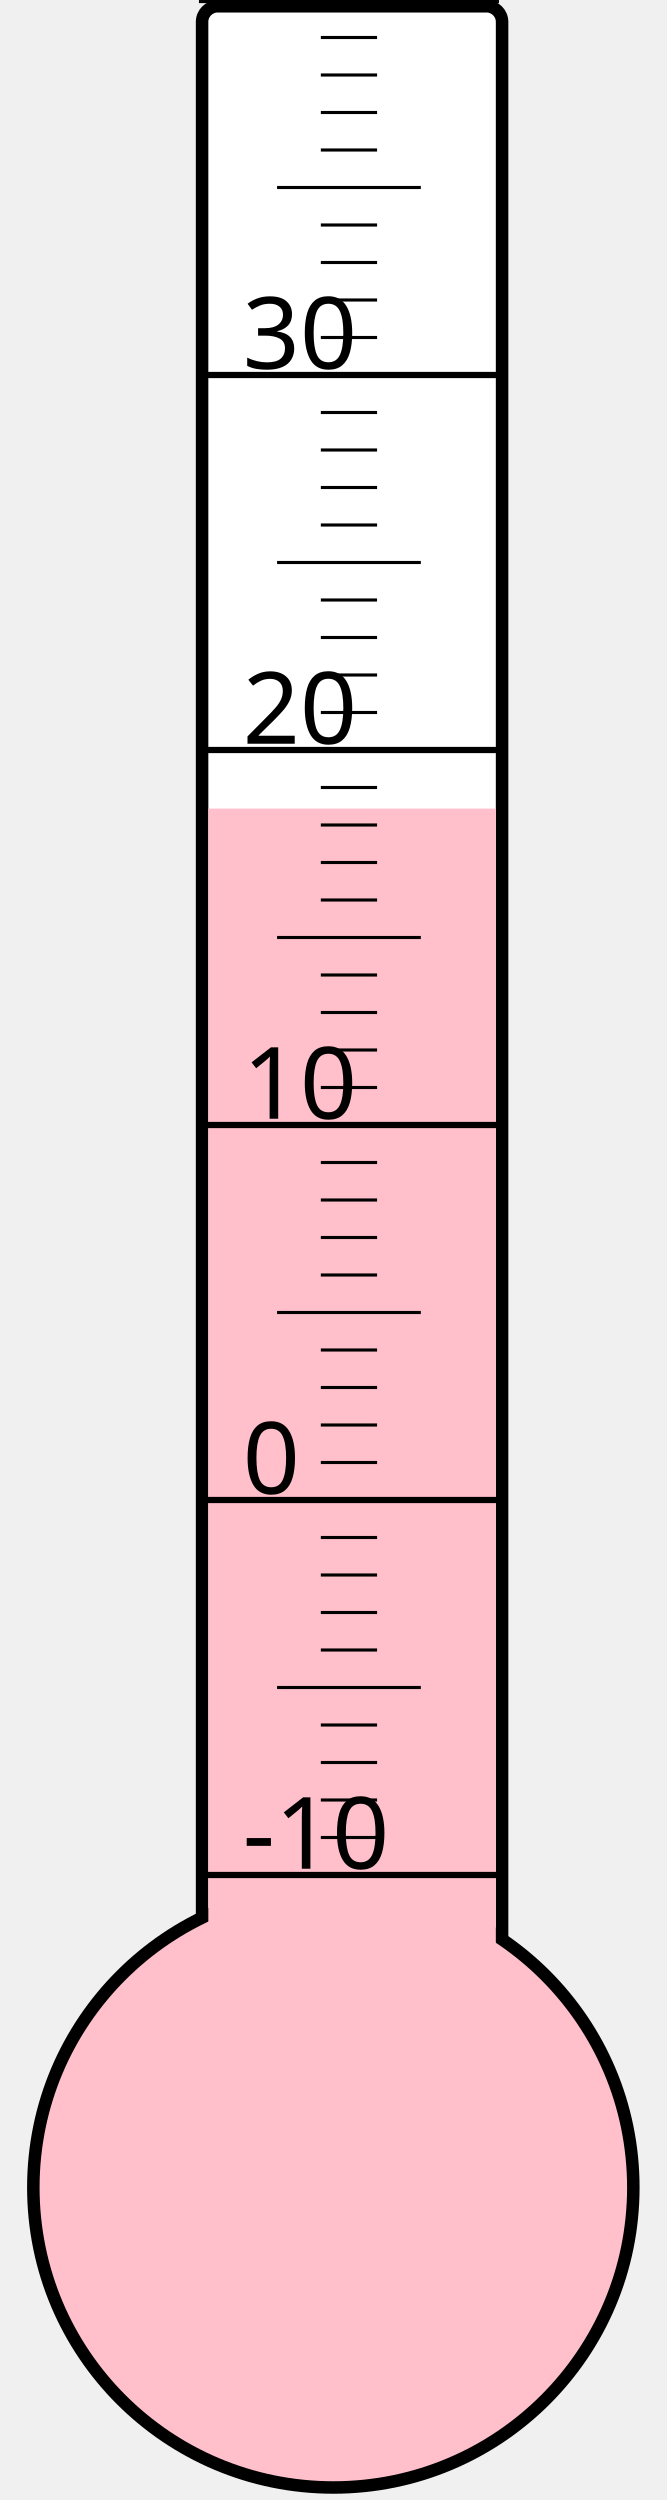
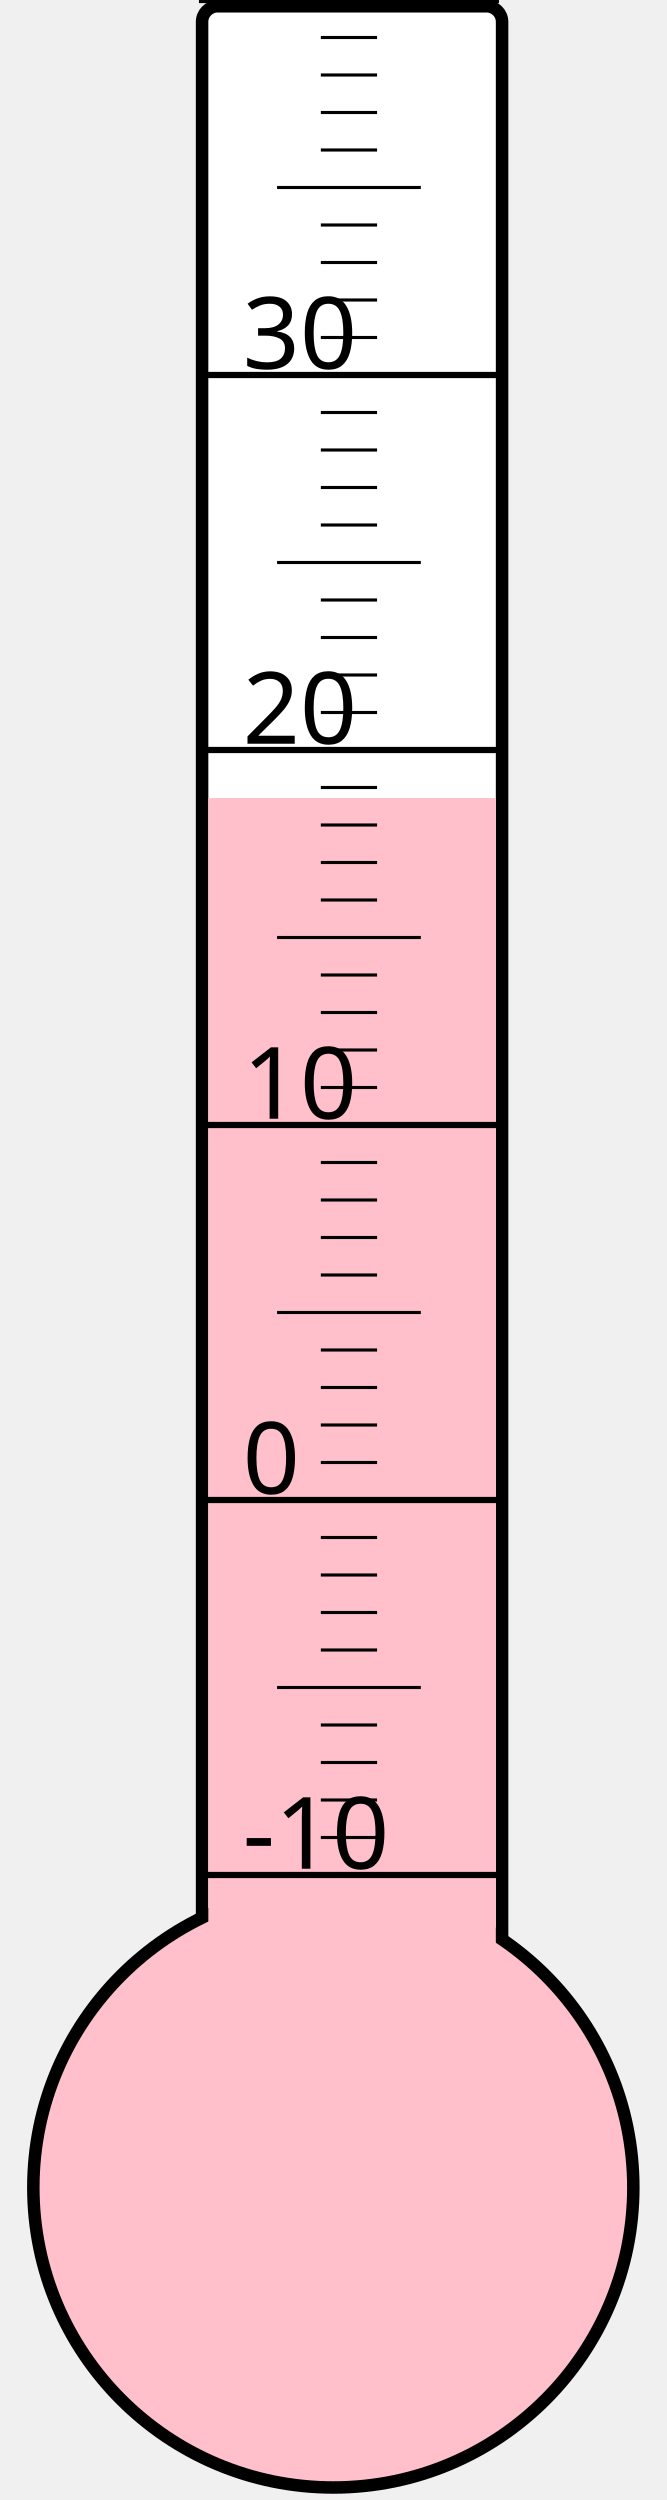
<svg xmlns="http://www.w3.org/2000/svg" width="40px" height="150px" viewBox="0 0 200 800">
  <rect width="200" height="800" x="0" y="0" style="fill: #ffffeb; fill-opacity: 0;" />
  <rect width="96" height="680" x="58" y="2" rx="5" ry="5" style="fill: white; fill-opacity: 1; stroke: black; stroke-width: 4;" />
  <circle cx="100" cy="700" r="96" style="fill: pink; stroke: black; stroke-width: 4;" />
-   <rect width="92" height="441.25" x="60" y="258.75" style="fill: pink; fill-opacity: 1; stroke-width: 0;" />
+   <rect width="92" height="444.625" x="60" y="255.375" style="fill: pink; fill-opacity: 1; stroke-width: 0;" />
  <text x="71" y="598" style="font-family: sans-serif; font-size: 24pt;">-10</text>
  <text x="71" y="478" style="font-family: sans-serif; font-size: 24pt;">0</text>
  <text x="71" y="358" style="font-family: sans-serif; font-size: 24pt;">10</text>
  <text x="71" y="238" style="font-family: sans-serif; font-size: 24pt;">20</text>
  <text x="71" y="118" style="font-family: sans-serif; font-size: 24pt;">30</text>
  <g style="stroke: black;">
    <line x1="57" y1="600" x2="153" y2="600" style="stroke-width: 2;" />
    <line x1="96" y1="588" x2="114" y2="588" style="stroke-width: 1;" />
    <line x1="96" y1="576" x2="114" y2="576" style="stroke-width: 1;" />
    <line x1="96" y1="564" x2="114" y2="564" style="stroke-width: 1;" />
    <line x1="96" y1="552" x2="114" y2="552" style="stroke-width: 1;" />
    <line x1="82" y1="540" x2="128" y2="540" style="stroke-width: 1;" />
    <line x1="96" y1="528" x2="114" y2="528" style="stroke-width: 1;" />
    <line x1="96" y1="516" x2="114" y2="516" style="stroke-width: 1;" />
    <line x1="96" y1="504" x2="114" y2="504" style="stroke-width: 1;" />
    <line x1="96" y1="492" x2="114" y2="492" style="stroke-width: 1;" />
    <line x1="57" y1="480" x2="153" y2="480" style="stroke-width: 2;" />
    <line x1="96" y1="468" x2="114" y2="468" style="stroke-width: 1;" />
    <line x1="96" y1="456" x2="114" y2="456" style="stroke-width: 1;" />
    <line x1="96" y1="444" x2="114" y2="444" style="stroke-width: 1;" />
    <line x1="96" y1="432" x2="114" y2="432" style="stroke-width: 1;" />
    <line x1="82" y1="420" x2="128" y2="420" style="stroke-width: 1;" />
    <line x1="96" y1="408" x2="114" y2="408" style="stroke-width: 1;" />
    <line x1="96" y1="396" x2="114" y2="396" style="stroke-width: 1;" />
    <line x1="96" y1="384" x2="114" y2="384" style="stroke-width: 1;" />
    <line x1="96" y1="372" x2="114" y2="372" style="stroke-width: 1;" />
    <line x1="57" y1="360" x2="153" y2="360" style="stroke-width: 2;" />
    <line x1="96" y1="348" x2="114" y2="348" style="stroke-width: 1;" />
    <line x1="96" y1="336" x2="114" y2="336" style="stroke-width: 1;" />
    <line x1="96" y1="324" x2="114" y2="324" style="stroke-width: 1;" />
    <line x1="96" y1="312" x2="114" y2="312" style="stroke-width: 1;" />
    <line x1="82" y1="300" x2="128" y2="300" style="stroke-width: 1;" />
    <line x1="96" y1="288" x2="114" y2="288" style="stroke-width: 1;" />
    <line x1="96" y1="276" x2="114" y2="276" style="stroke-width: 1;" />
    <line x1="96" y1="264" x2="114" y2="264" style="stroke-width: 1;" />
    <line x1="96" y1="252" x2="114" y2="252" style="stroke-width: 1;" />
    <line x1="57" y1="240" x2="153" y2="240" style="stroke-width: 2;" />
    <line x1="96" y1="228" x2="114" y2="228" style="stroke-width: 1;" />
    <line x1="96" y1="216" x2="114" y2="216" style="stroke-width: 1;" />
    <line x1="96" y1="204" x2="114" y2="204" style="stroke-width: 1;" />
    <line x1="96" y1="192" x2="114" y2="192" style="stroke-width: 1;" />
    <line x1="82" y1="180" x2="128" y2="180" style="stroke-width: 1;" />
    <line x1="96" y1="168" x2="114" y2="168" style="stroke-width: 1;" />
    <line x1="96" y1="156" x2="114" y2="156" style="stroke-width: 1;" />
    <line x1="96" y1="144" x2="114" y2="144" style="stroke-width: 1;" />
    <line x1="96" y1="132" x2="114" y2="132" style="stroke-width: 1;" />
    <line x1="57" y1="120" x2="153" y2="120" style="stroke-width: 2;" />
    <line x1="96" y1="108" x2="114" y2="108" style="stroke-width: 1;" />
    <line x1="96" y1="96" x2="114" y2="96" style="stroke-width: 1;" />
    <line x1="96" y1="84" x2="114" y2="84" style="stroke-width: 1;" />
    <line x1="96" y1="72" x2="114" y2="72" style="stroke-width: 1;" />
    <line x1="82" y1="60" x2="128" y2="60" style="stroke-width: 1;" />
    <line x1="96" y1="48" x2="114" y2="48" style="stroke-width: 1;" />
    <line x1="96" y1="36" x2="114" y2="36" style="stroke-width: 1;" />
    <line x1="96" y1="24" x2="114" y2="24" style="stroke-width: 1;" />
    <line x1="96" y1="12" x2="114" y2="12" style="stroke-width: 1;" />
    <line x1="57" y1="0" x2="153" y2="0" style="stroke-width: 2;" />
  </g>
</svg>
